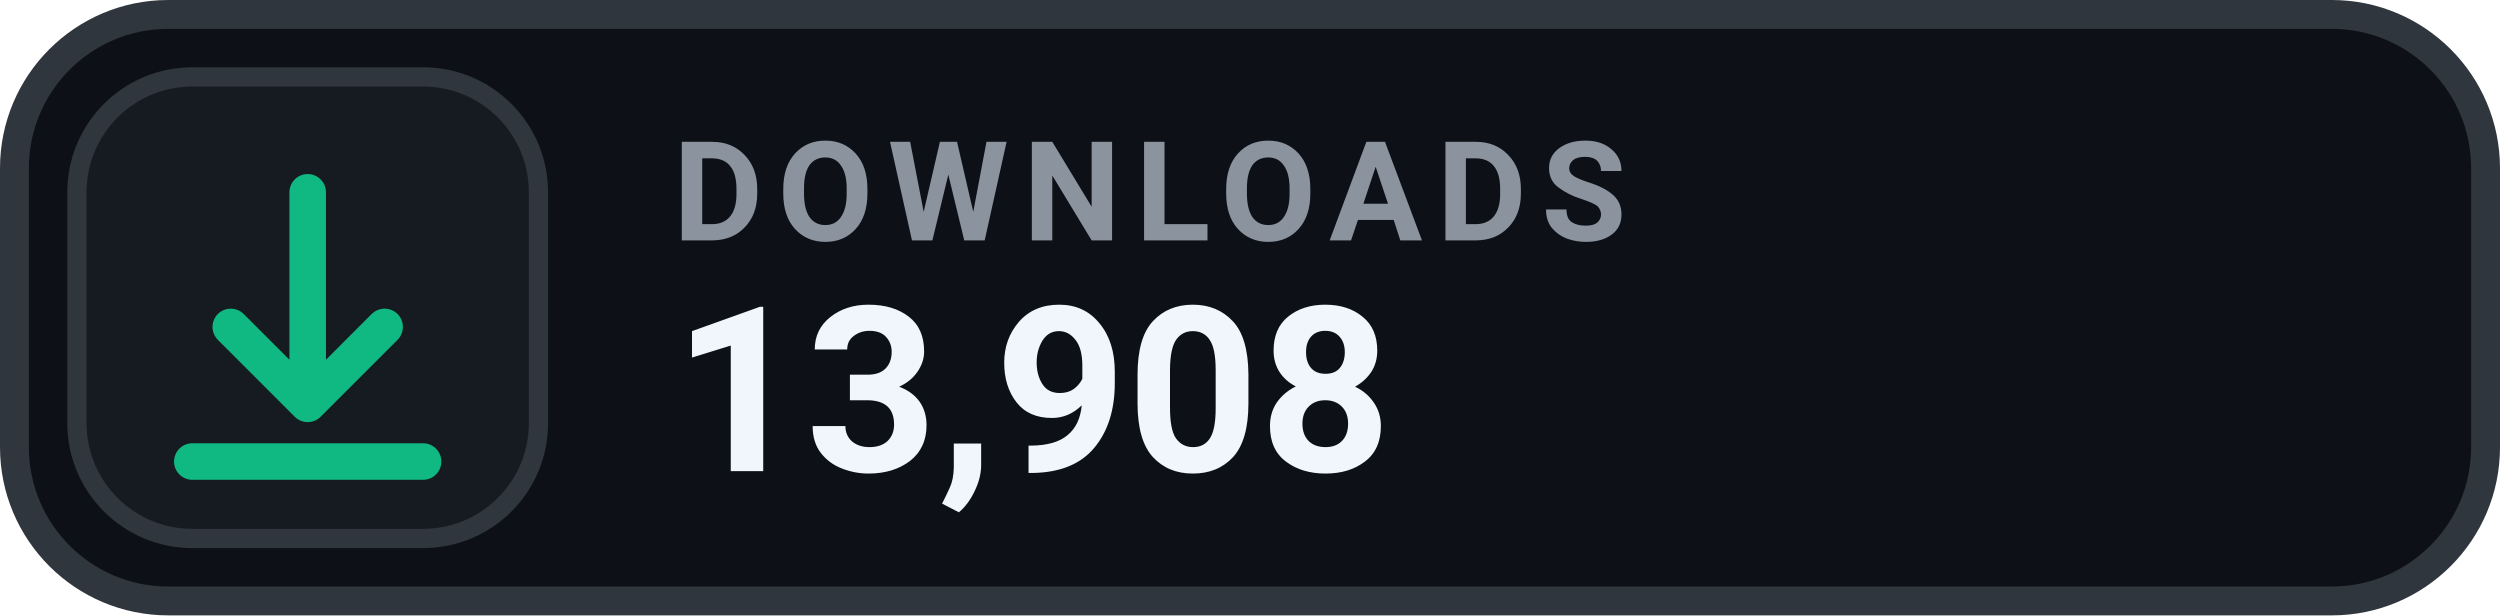
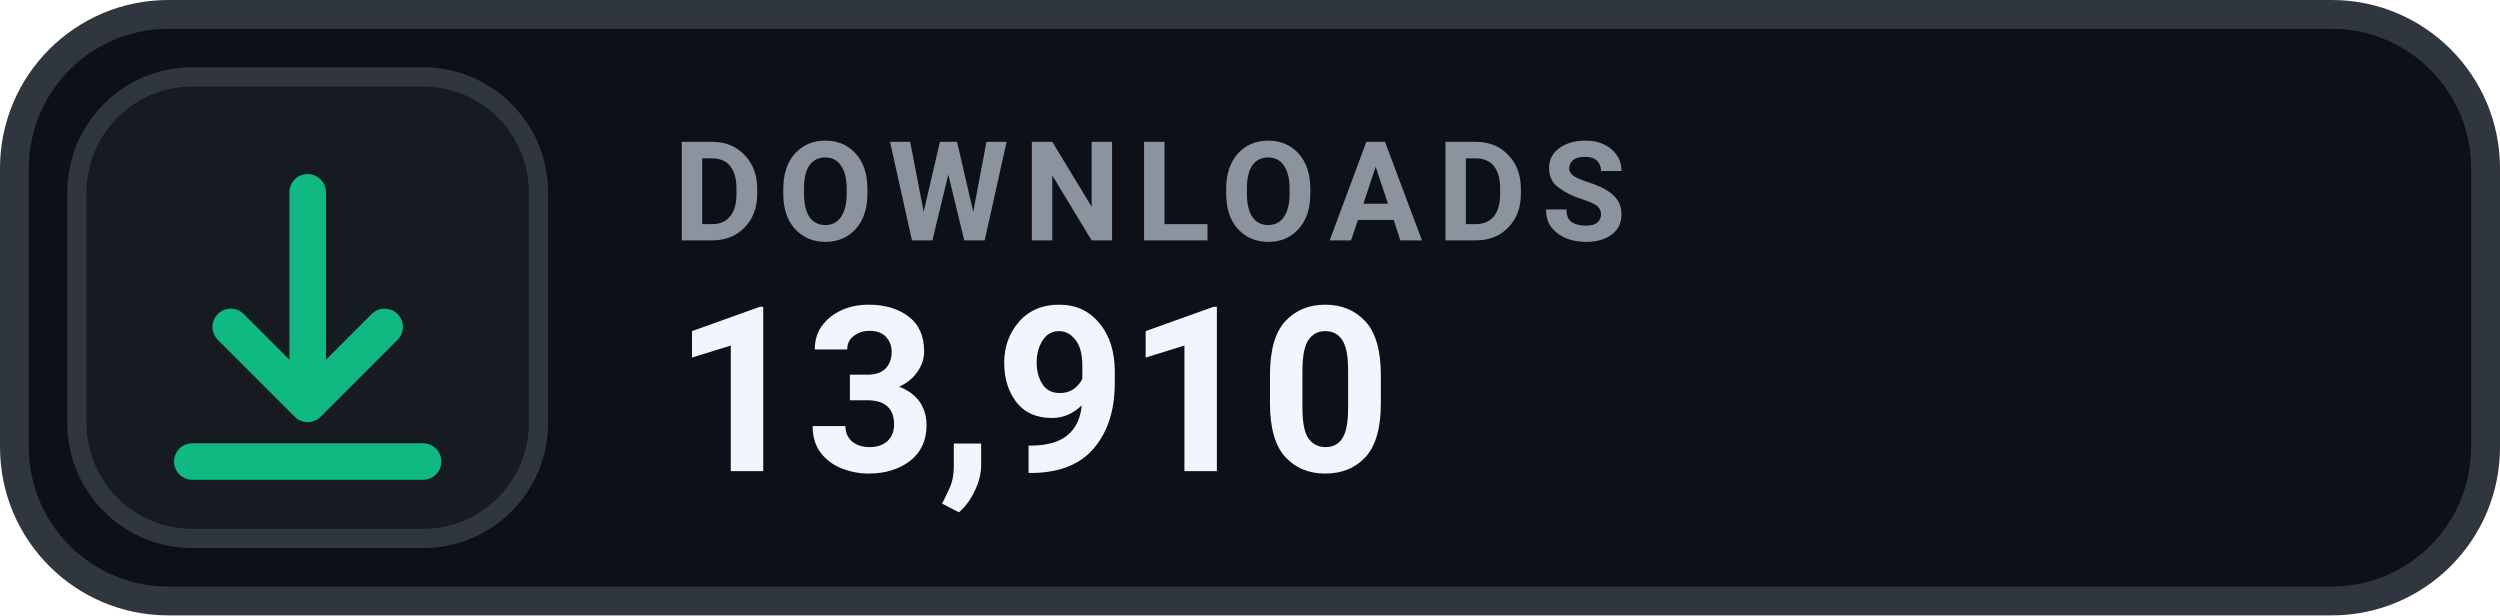
- <svg xmlns="http://www.w3.org/2000/svg" width="130" height="32" viewBox="0 0 130 32" role="img" aria-label="DOWNLOADS 13,908">
+ <svg xmlns="http://www.w3.org/2000/svg" width="130" height="32" viewBox="0 0 130 32" role="img" aria-label="DOWNLOADS 13,910">
  <rect x=".75" y=".75" width="128.5" height="30.5" rx="8" fill="#0D1117" stroke="#30363D" stroke-width="1.5" />
  <rect x="4" y="4" width="24" height="24" rx="6" fill="#161B22" stroke="#30363D" stroke-width="1" />
  <g transform="translate(16 16)" style="color:#10B981;">
    <path d="M0 -6 v11 m0 0 l4 -4 m-4 4 l-4 -4 M-6 8 h12" fill="none" stroke="currentColor" stroke-width="1.9" stroke-linecap="round" stroke-linejoin="round" />
  </g>
  <text x="35" y="12.5" fill="#8B949E" font-family="-apple-system,BlinkMacSystemFont,'Segoe UI',Roboto,Helvetica,Arial,sans-serif" font-size="7.2" font-weight="700" letter-spacing=".75">DOWNLOADS</text>
-   <text x="35" y="24.5" fill="#F0F6FC" font-family="-apple-system,BlinkMacSystemFont,'Segoe UI',Roboto,Helvetica,Arial,sans-serif" font-size="12" font-weight="700">13,908</text>
+   <text x="35" y="24.5" fill="#F0F6FC" font-family="-apple-system,BlinkMacSystemFont,'Segoe UI',Roboto,Helvetica,Arial,sans-serif" font-size="12" font-weight="700">13,910</text>
</svg>
